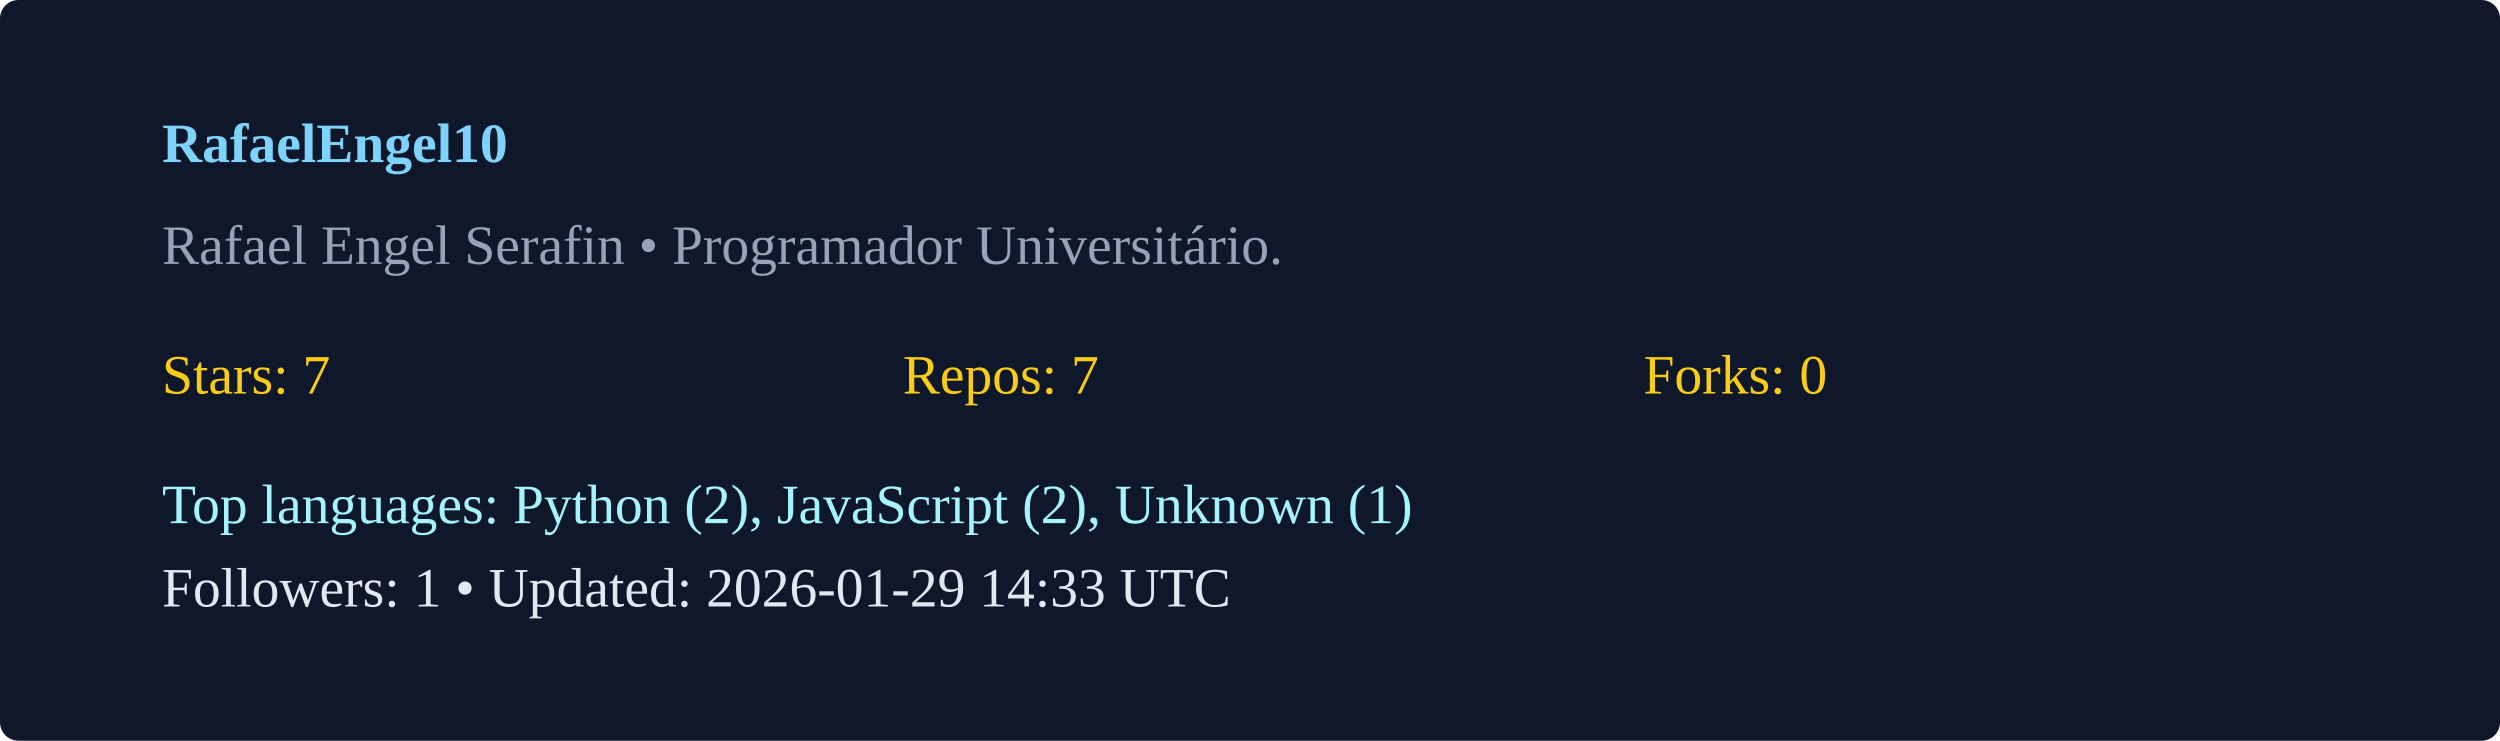
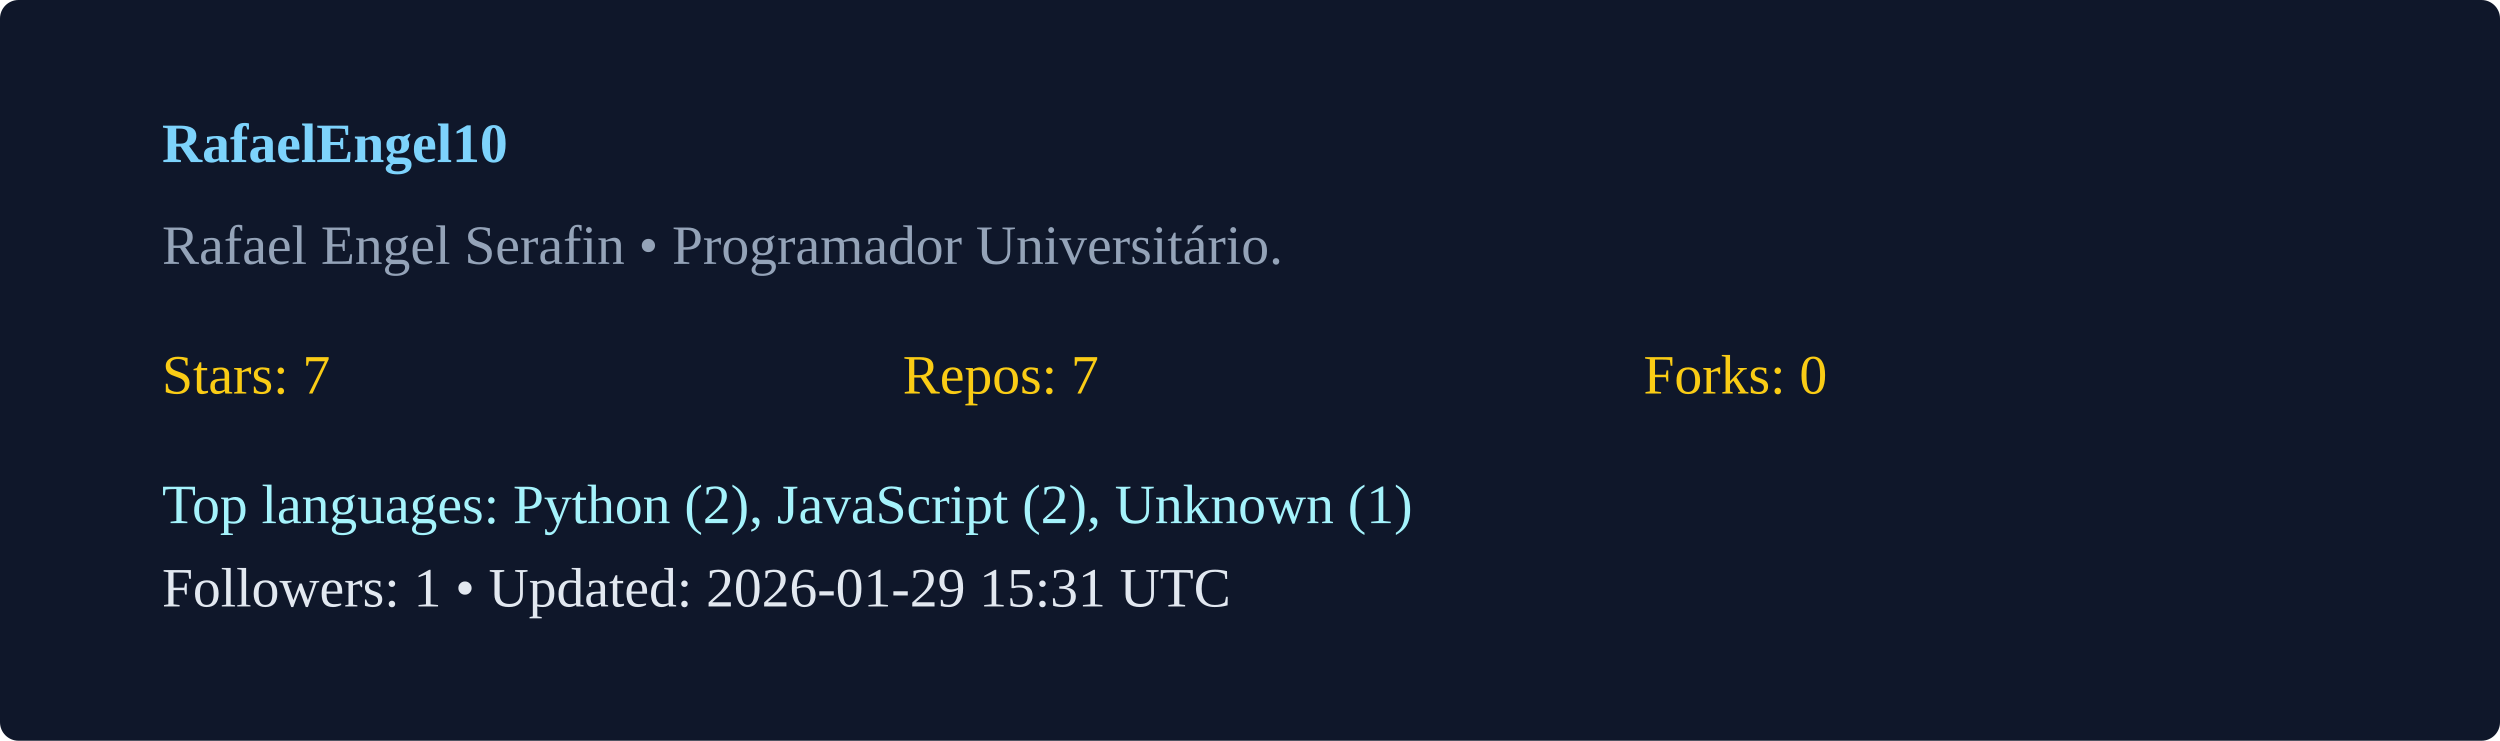
<svg xmlns="http://www.w3.org/2000/svg" width="540" height="160" viewBox="0 0 540 160">
  <rect width="100%" height="100%" rx="4" fill="#0f172a" />
  <g transform="translate(35,35)">
    <text x="0" y="0" fill="#7dd3fc" font-weight="600">RafaelEngel10</text>
    <text x="0" y="22" fill="#94a3b8">Rafael Engel Serafin  • Programador Universitário. </text>
    <g transform="translate(0,50)">
      <text x="0" y="0" fill="#facc15">Stars: 7</text>
      <text x="160" y="0" fill="#facc15">Repos: 7</text>
      <text x="320" y="0" fill="#facc15">Forks: 0</text>
      <text x="0" y="28" fill="#a5f3fc">Top languages: Python (2), JavaScript (2), Unknown (1)</text>
-       <text x="0" y="46" fill="#e2e8f0">Followers: 1 • Updated: 2026-01-29 14:33 UTC</text>
+       <text x="0" y="46" fill="#e2e8f0">Followers: 1 • Updated: 2026-01-29 15:31 UTC</text>
    </g>
  </g>
</svg>
